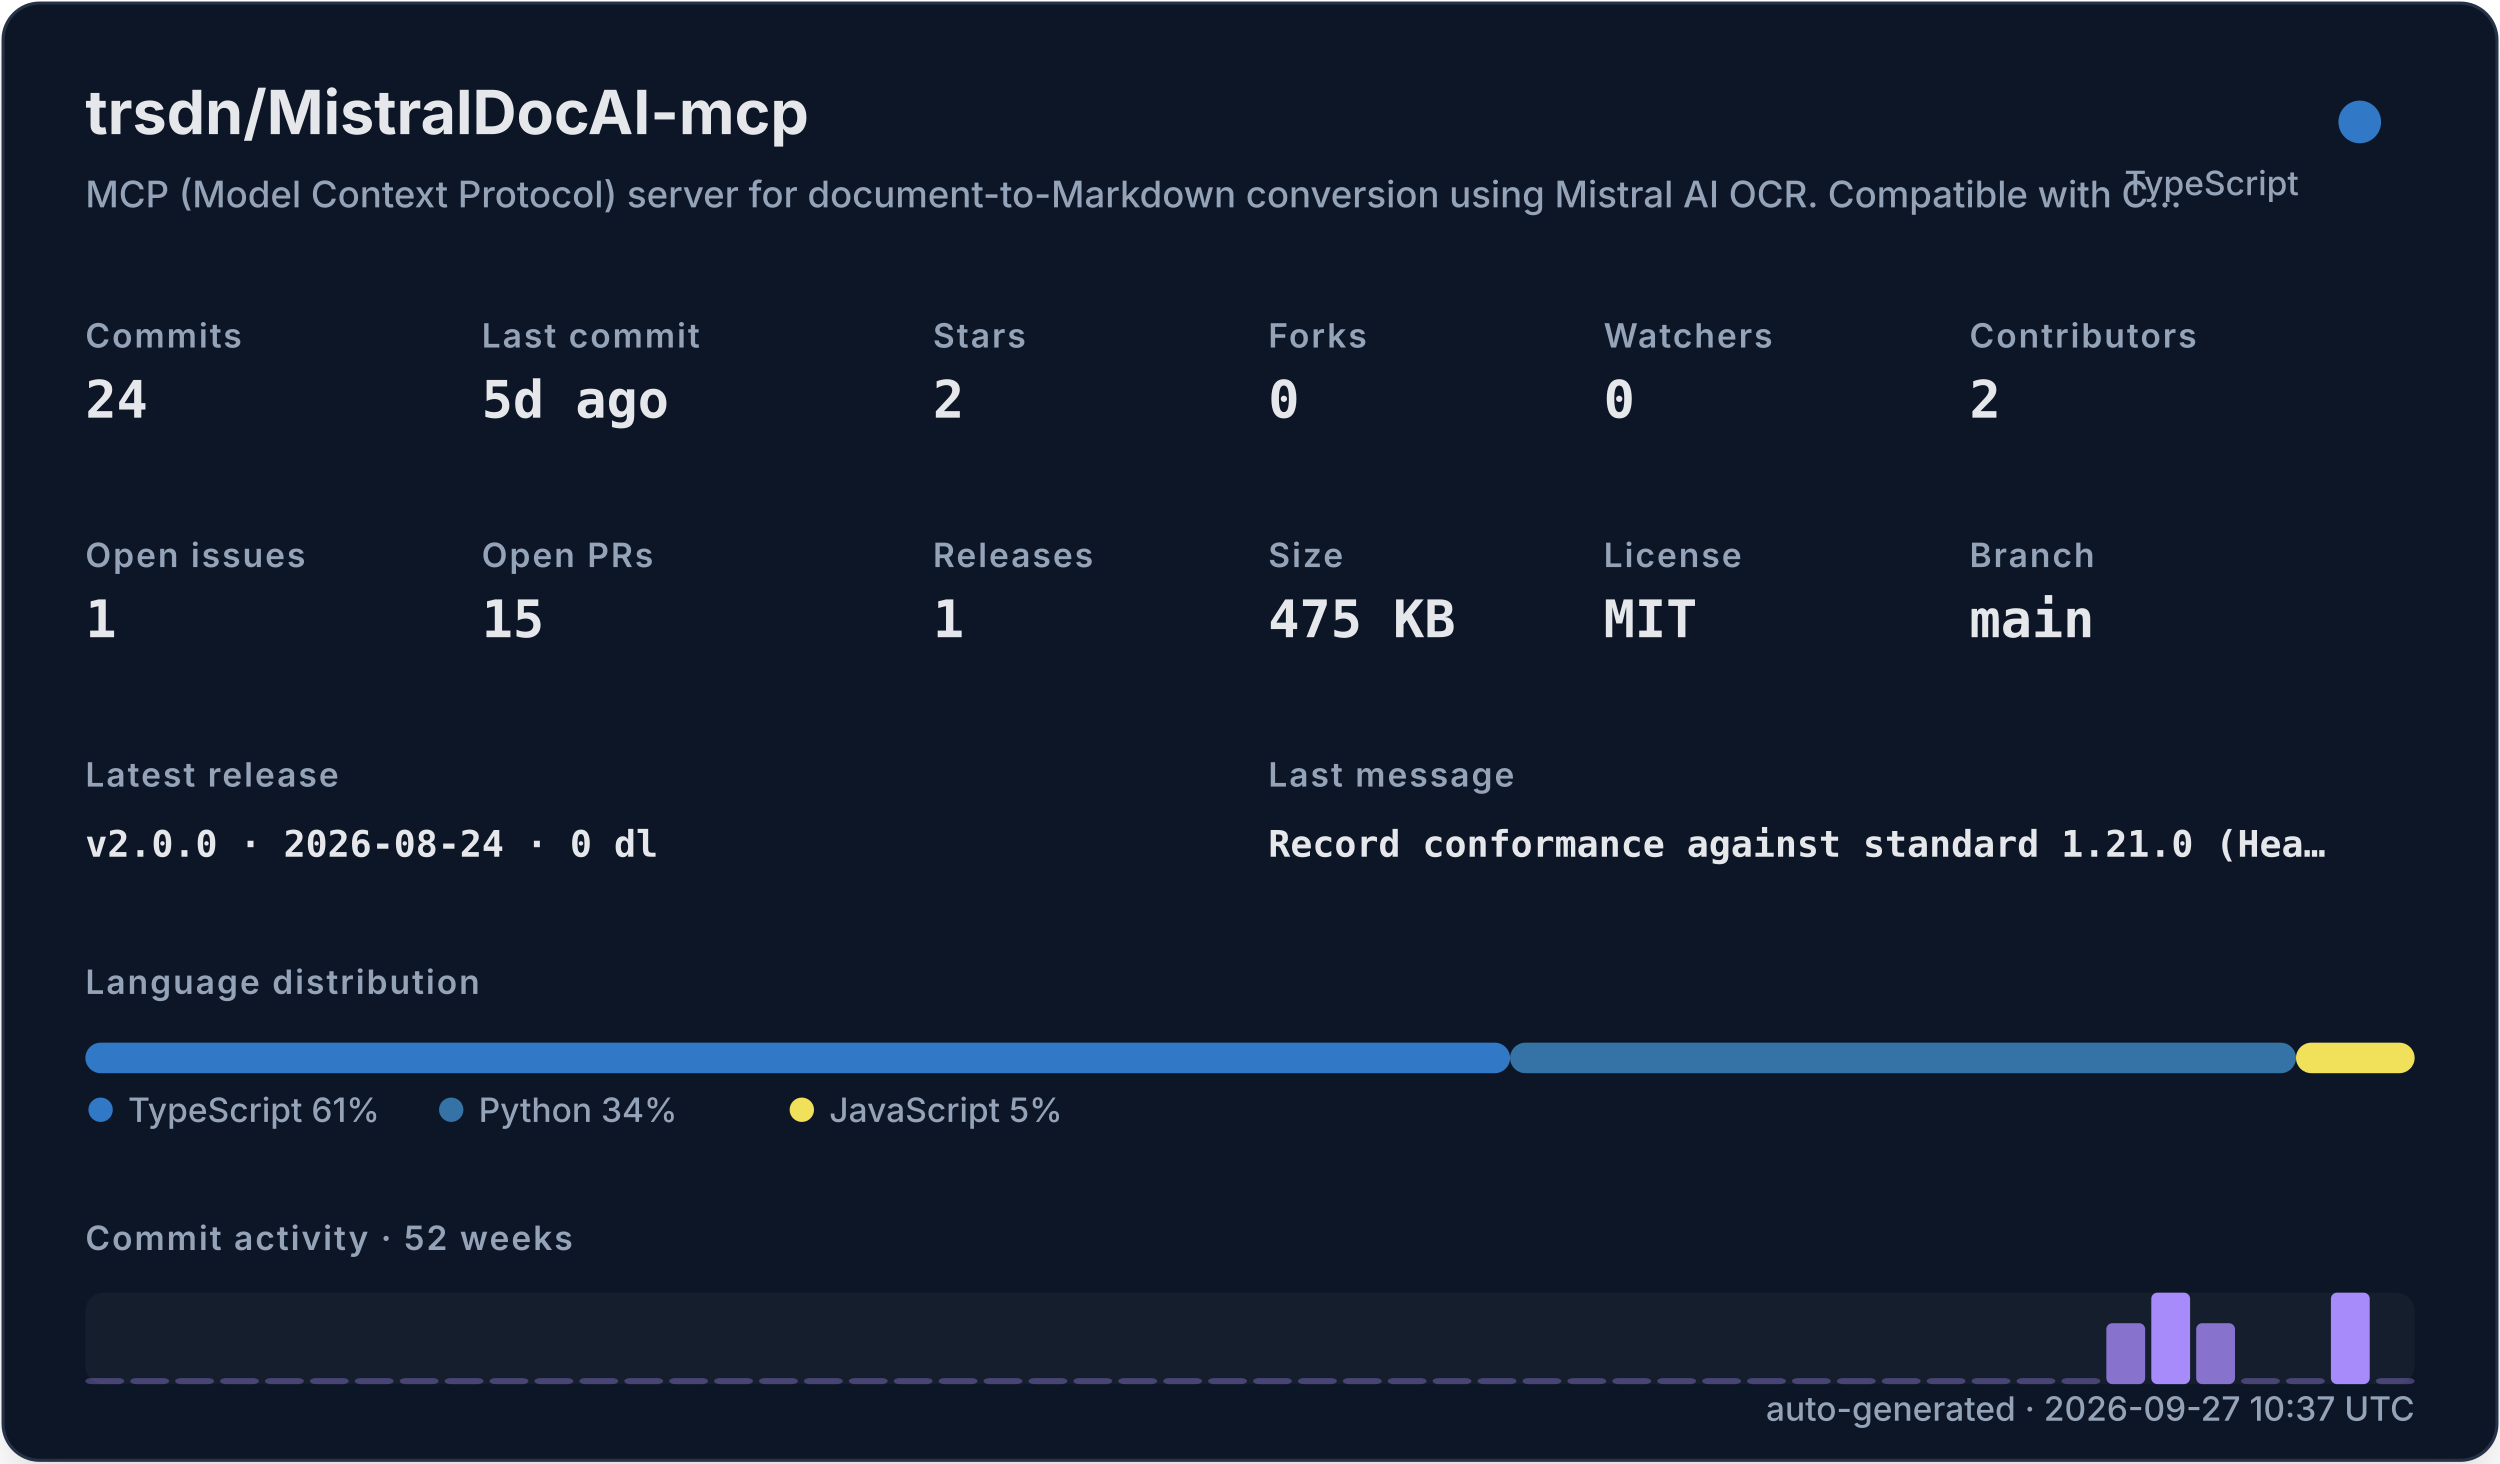
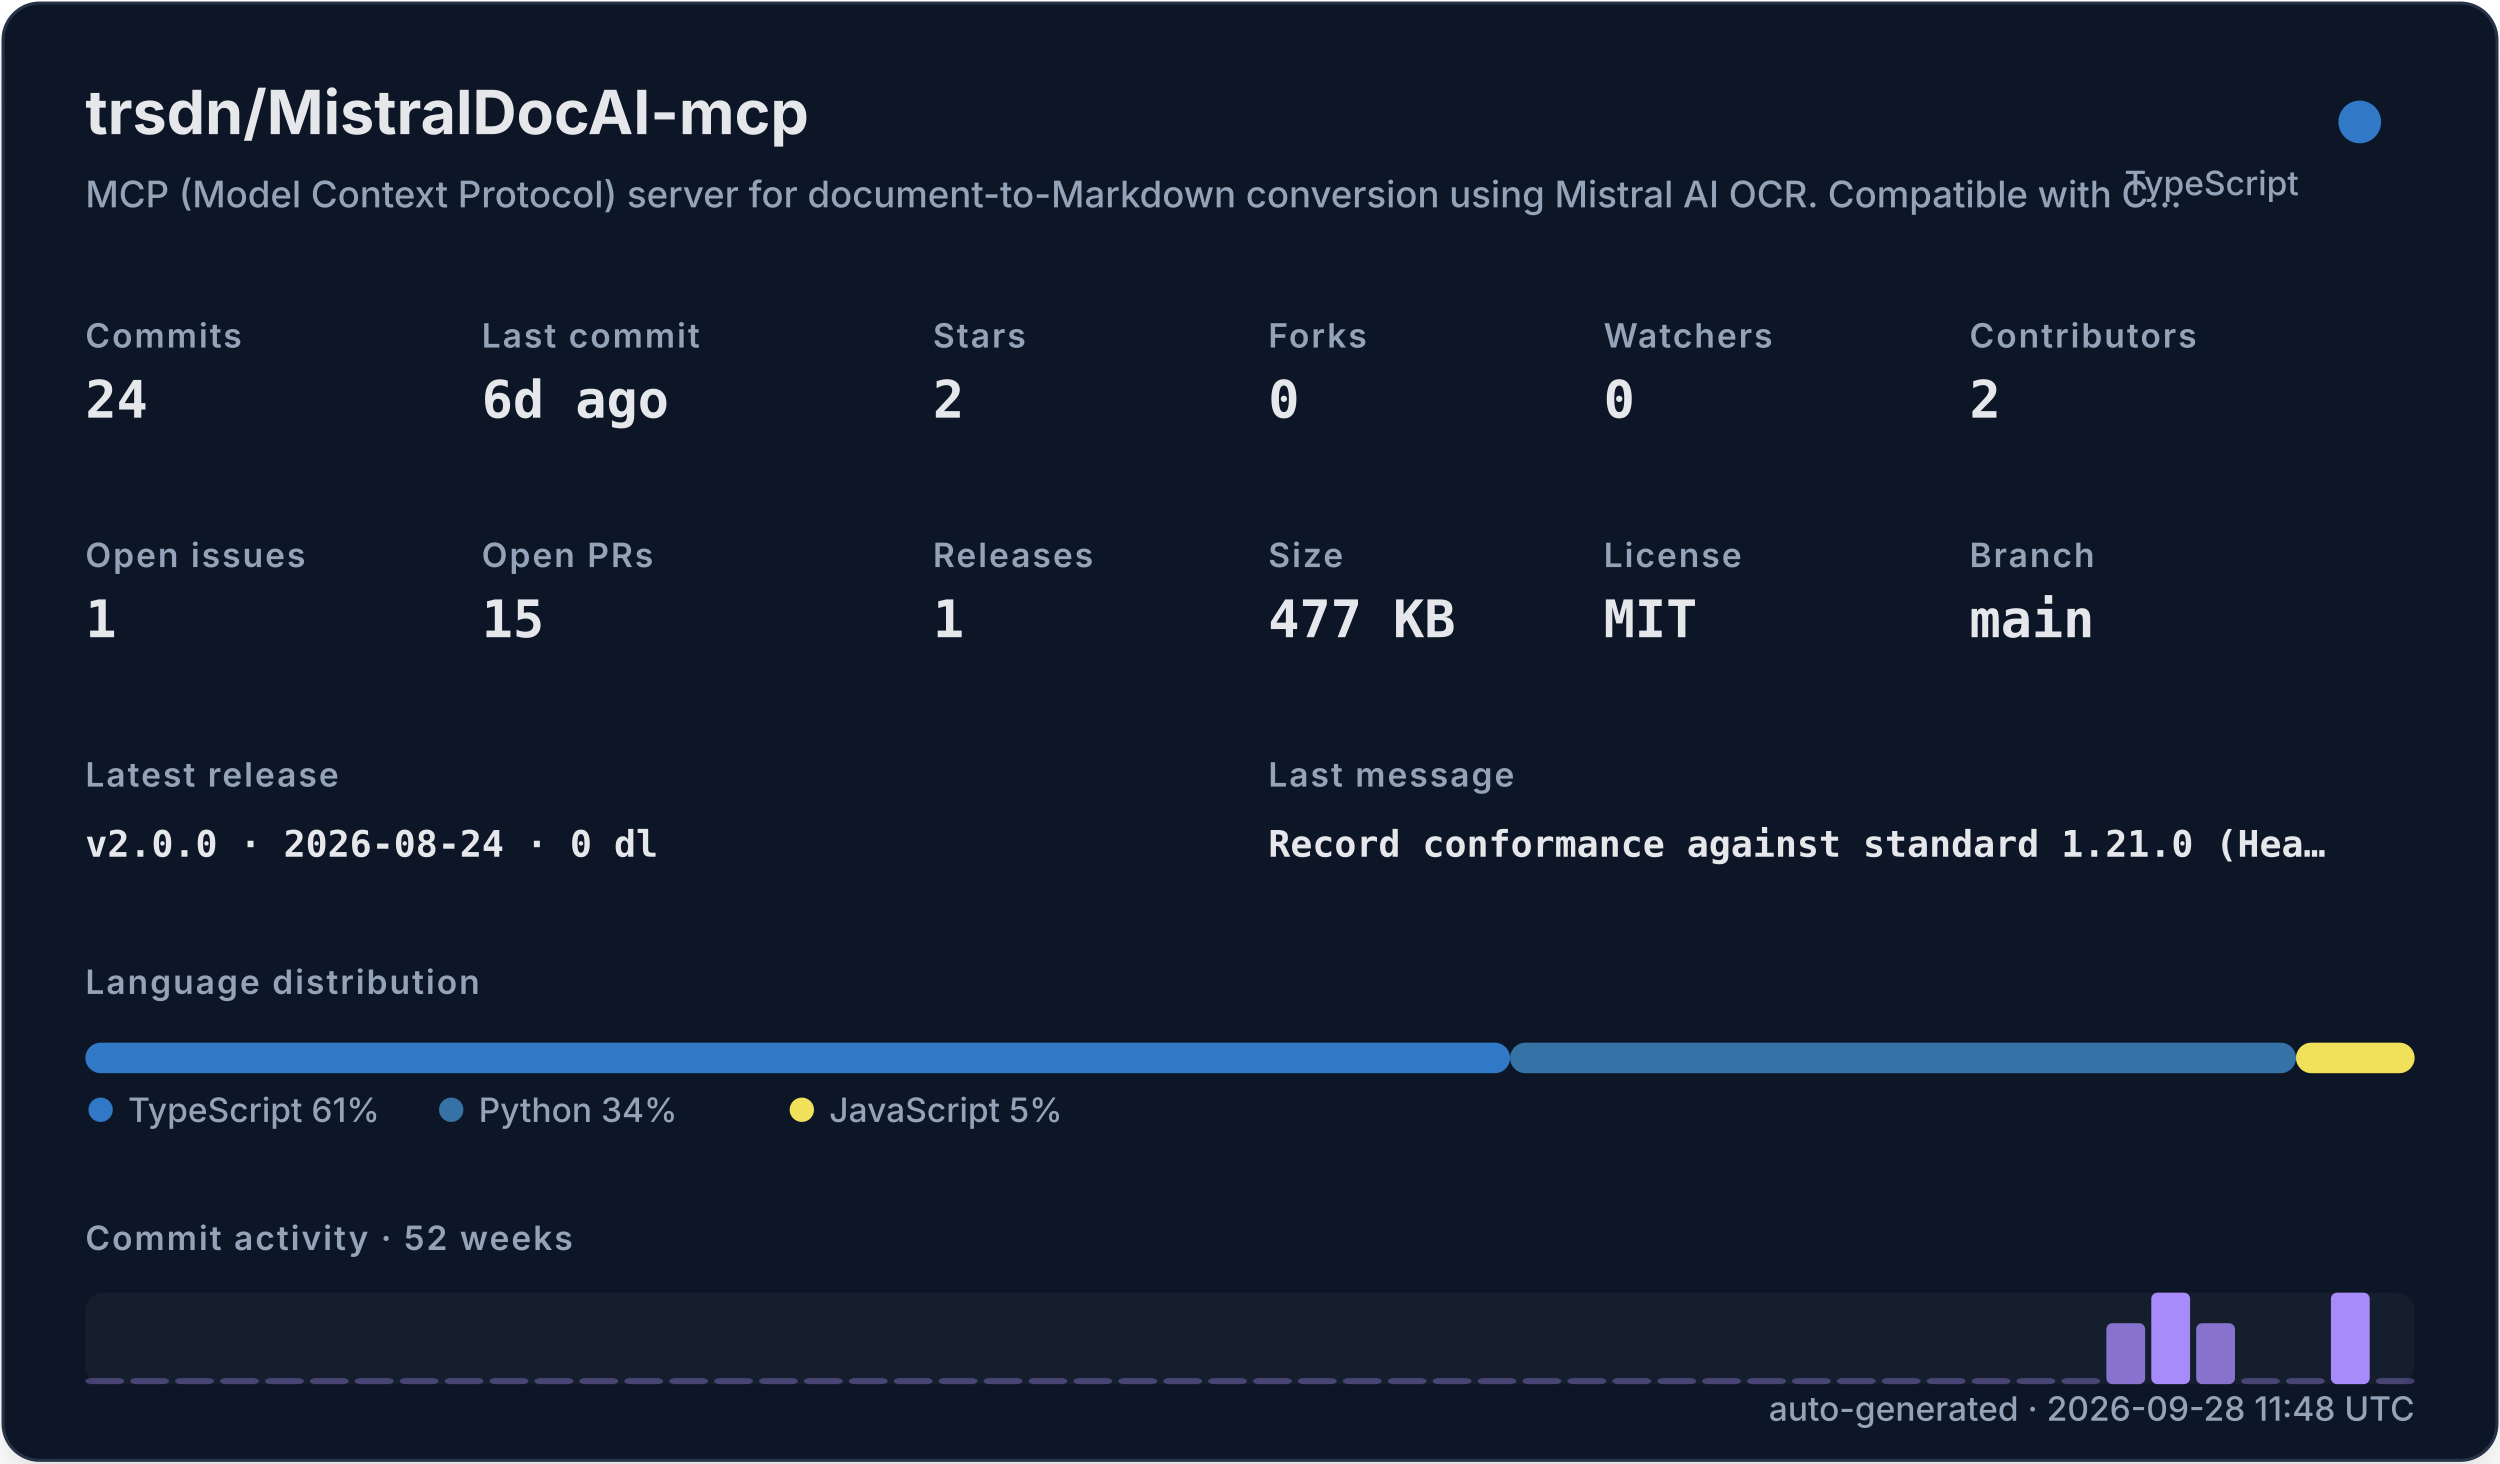
<svg xmlns="http://www.w3.org/2000/svg" width="820" height="480" viewBox="0 0 820 480" role="img">
  <defs>
    <filter id="shadow" x="-10%" y="-10%" width="120%" height="120%">
      <feDropShadow dx="0" dy="8" stdDeviation="10" flood-color="#000000" flood-opacity="0.16" />
    </filter>
    <style>
    .title { font: 700 20px -apple-system,BlinkMacSystemFont,"Segoe UI",sans-serif; fill: #e5e7eb; }
    .subtitle { font: 500 12px -apple-system,BlinkMacSystemFont,"Segoe UI",sans-serif; fill: #94a3b8; }
    .label { font: 600 11px -apple-system,BlinkMacSystemFont,"Segoe UI",sans-serif; fill: #94a3b8; text-transform: uppercase; letter-spacing: .06em; }
    .value { font: 700 17px ui-monospace,SFMono-Regular,Menlo,monospace; fill: #e5e7eb; }
    .small { font: 500 11px -apple-system,BlinkMacSystemFont,"Segoe UI",sans-serif; fill: #94a3b8; }
    .tiny { font: 500 10px -apple-system,BlinkMacSystemFont,"Segoe UI",sans-serif; fill: #94a3b8; }
    .mono { font: 650 12px ui-monospace,SFMono-Regular,Menlo,monospace; fill: #e5e7eb; }
  </style>
  </defs>
  <rect x="1" y="1" width="818" height="478" rx="12" fill="#111827" stroke="#263247" filter="url(#shadow)" />
  <text x="28" y="44" class="title">trsdn/MistralDocAI-mcp</text>
  <text x="28" y="68" class="subtitle">MCP (Model Context Protocol) server for document-to-Markdown conversion using Mistral AI OCR. Compatible with C…</text>
  <circle cx="774" cy="40" r="7" fill="#3178c6" />
  <text x="754" y="64" text-anchor="end" class="small">TypeScript</text>
  <text x="28" y="114" class="label">Commits</text>
  <text x="28" y="137" class="value">24</text>
  <text x="158" y="114" class="label">Last commit</text>
-   <text x="158" y="137" class="value">5d ago</text>
+   <text x="158" y="137" class="value">6d ago</text>
  <text x="306" y="114" class="label">Stars</text>
  <text x="306" y="137" class="value">2</text>
  <text x="416" y="114" class="label">Forks</text>
  <text x="416" y="137" class="value">0</text>
  <text x="526" y="114" class="label">Watchers</text>
  <text x="526" y="137" class="value">0</text>
  <text x="646" y="114" class="label">Contributors</text>
  <text x="646" y="137" class="value">2</text>
  <text x="28" y="186" class="label">Open issues</text>
  <text x="28" y="209" class="value">1</text>
  <text x="158" y="186" class="label">Open PRs</text>
  <text x="158" y="209" class="value">15</text>
  <text x="306" y="186" class="label">Releases</text>
  <text x="306" y="209" class="value">1</text>
  <text x="416" y="186" class="label">Size</text>
-   <text x="416" y="209" class="value">475 KB</text>
+   <text x="416" y="209" class="value">477 KB</text>
  <text x="526" y="186" class="label">License</text>
  <text x="526" y="209" class="value">MIT</text>
  <text x="646" y="186" class="label">Branch</text>
  <text x="646" y="209" class="value">main</text>
  <text x="28" y="258" class="label">Latest release</text>
  <text x="28" y="281" class="mono">v2.0.0 · 2026-08-24 · 0 dl</text>
  <text x="416" y="258" class="label">Last message</text>
  <text x="416" y="281" class="mono">Record conformance against standard 1.21.0 (Hea…</text>
  <text x="28" y="326" class="label">Language distribution</text>
  <rect x="28.00" y="342" width="467.30" height="10" rx="5" fill="#3178c6" />
  <rect x="495.30" y="342" width="257.79" height="10" rx="5" fill="#3572A5" />
  <rect x="753.09" y="342" width="38.91" height="10" rx="5" fill="#f1e05a" />
  <circle cx="33" cy="364" r="4" fill="#3178c6" />
  <text x="42" y="368" class="small">TypeScript 61%</text>
  <circle cx="148" cy="364" r="4" fill="#3572A5" />
  <text x="157" y="368" class="small">Python 34%</text>
  <circle cx="263" cy="364" r="4" fill="#f1e05a" />
  <text x="272" y="368" class="small">JavaScript 5%</text>
  <text x="28" y="410" class="label">Commit activity · 52 weeks</text>
  <rect x="28" y="424" width="764" height="30" rx="6" fill="#1f2937" opacity=".42" />
  <rect x="28.00" y="452.00" width="12.73" height="2.00" rx="2" fill="#a78bfa" opacity="0.35" />
  <rect x="42.73" y="452.00" width="12.73" height="2.00" rx="2" fill="#a78bfa" opacity="0.35" />
  <rect x="57.46" y="452.00" width="12.73" height="2.00" rx="2" fill="#a78bfa" opacity="0.35" />
  <rect x="72.19" y="452.00" width="12.73" height="2.00" rx="2" fill="#a78bfa" opacity="0.35" />
  <rect x="86.92" y="452.00" width="12.73" height="2.00" rx="2" fill="#a78bfa" opacity="0.35" />
  <rect x="101.65" y="452.00" width="12.73" height="2.00" rx="2" fill="#a78bfa" opacity="0.35" />
  <rect x="116.38" y="452.00" width="12.73" height="2.00" rx="2" fill="#a78bfa" opacity="0.35" />
  <rect x="131.12" y="452.00" width="12.73" height="2.00" rx="2" fill="#a78bfa" opacity="0.35" />
  <rect x="145.85" y="452.00" width="12.73" height="2.00" rx="2" fill="#a78bfa" opacity="0.35" />
  <rect x="160.58" y="452.00" width="12.73" height="2.00" rx="2" fill="#a78bfa" opacity="0.35" />
  <rect x="175.31" y="452.00" width="12.73" height="2.00" rx="2" fill="#a78bfa" opacity="0.35" />
  <rect x="190.04" y="452.00" width="12.73" height="2.00" rx="2" fill="#a78bfa" opacity="0.35" />
  <rect x="204.77" y="452.00" width="12.73" height="2.00" rx="2" fill="#a78bfa" opacity="0.35" />
  <rect x="219.50" y="452.00" width="12.73" height="2.00" rx="2" fill="#a78bfa" opacity="0.35" />
  <rect x="234.23" y="452.00" width="12.73" height="2.00" rx="2" fill="#a78bfa" opacity="0.35" />
  <rect x="248.96" y="452.00" width="12.73" height="2.00" rx="2" fill="#a78bfa" opacity="0.35" />
  <rect x="263.69" y="452.00" width="12.73" height="2.00" rx="2" fill="#a78bfa" opacity="0.35" />
  <rect x="278.42" y="452.00" width="12.73" height="2.00" rx="2" fill="#a78bfa" opacity="0.35" />
  <rect x="293.15" y="452.00" width="12.73" height="2.00" rx="2" fill="#a78bfa" opacity="0.35" />
  <rect x="307.88" y="452.00" width="12.73" height="2.00" rx="2" fill="#a78bfa" opacity="0.35" />
  <rect x="322.62" y="452.00" width="12.73" height="2.00" rx="2" fill="#a78bfa" opacity="0.35" />
  <rect x="337.35" y="452.00" width="12.73" height="2.00" rx="2" fill="#a78bfa" opacity="0.35" />
  <rect x="352.08" y="452.00" width="12.73" height="2.00" rx="2" fill="#a78bfa" opacity="0.35" />
  <rect x="366.81" y="452.00" width="12.73" height="2.00" rx="2" fill="#a78bfa" opacity="0.35" />
  <rect x="381.54" y="452.00" width="12.73" height="2.00" rx="2" fill="#a78bfa" opacity="0.35" />
  <rect x="396.27" y="452.00" width="12.73" height="2.00" rx="2" fill="#a78bfa" opacity="0.35" />
  <rect x="411.00" y="452.00" width="12.73" height="2.00" rx="2" fill="#a78bfa" opacity="0.35" />
  <rect x="425.73" y="452.00" width="12.73" height="2.00" rx="2" fill="#a78bfa" opacity="0.35" />
  <rect x="440.46" y="452.00" width="12.73" height="2.00" rx="2" fill="#a78bfa" opacity="0.35" />
  <rect x="455.19" y="452.00" width="12.73" height="2.00" rx="2" fill="#a78bfa" opacity="0.35" />
  <rect x="469.92" y="452.00" width="12.73" height="2.00" rx="2" fill="#a78bfa" opacity="0.35" />
  <rect x="484.65" y="452.00" width="12.73" height="2.00" rx="2" fill="#a78bfa" opacity="0.35" />
  <rect x="499.38" y="452.00" width="12.73" height="2.00" rx="2" fill="#a78bfa" opacity="0.35" />
  <rect x="514.12" y="452.00" width="12.73" height="2.00" rx="2" fill="#a78bfa" opacity="0.35" />
  <rect x="528.85" y="452.00" width="12.73" height="2.00" rx="2" fill="#a78bfa" opacity="0.35" />
  <rect x="543.58" y="452.00" width="12.73" height="2.00" rx="2" fill="#a78bfa" opacity="0.35" />
  <rect x="558.31" y="452.00" width="12.73" height="2.00" rx="2" fill="#a78bfa" opacity="0.35" />
  <rect x="573.04" y="452.00" width="12.73" height="2.00" rx="2" fill="#a78bfa" opacity="0.35" />
  <rect x="587.77" y="452.00" width="12.73" height="2.00" rx="2" fill="#a78bfa" opacity="0.35" />
  <rect x="602.50" y="452.00" width="12.73" height="2.00" rx="2" fill="#a78bfa" opacity="0.35" />
  <rect x="617.23" y="452.00" width="12.73" height="2.00" rx="2" fill="#a78bfa" opacity="0.35" />
  <rect x="631.96" y="452.00" width="12.73" height="2.00" rx="2" fill="#a78bfa" opacity="0.35" />
  <rect x="646.69" y="452.00" width="12.73" height="2.00" rx="2" fill="#a78bfa" opacity="0.35" />
  <rect x="661.42" y="452.00" width="12.73" height="2.00" rx="2" fill="#a78bfa" opacity="0.35" />
  <rect x="676.15" y="452.00" width="12.73" height="2.00" rx="2" fill="#a78bfa" opacity="0.35" />
  <rect x="690.88" y="434.00" width="12.73" height="20.00" rx="2" fill="#a78bfa" opacity="0.78" />
  <rect x="705.62" y="424.00" width="12.73" height="30.00" rx="2" fill="#a78bfa" opacity="1.00" />
  <rect x="720.35" y="434.00" width="12.73" height="20.00" rx="2" fill="#a78bfa" opacity="0.78" />
  <rect x="735.08" y="452.00" width="12.73" height="2.00" rx="2" fill="#a78bfa" opacity="0.35" />
  <rect x="749.81" y="452.00" width="12.73" height="2.00" rx="2" fill="#a78bfa" opacity="0.35" />
  <rect x="764.54" y="424.00" width="12.73" height="30.00" rx="2" fill="#a78bfa" opacity="1.00" />
  <rect x="779.27" y="452.00" width="12.73" height="2.00" rx="2" fill="#a78bfa" opacity="0.35" />
-   <text x="792" y="466" text-anchor="end" class="small">auto-generated · 2026-09-27 10:37 UTC</text>
+   <text x="792" y="466" text-anchor="end" class="small">auto-generated · 2026-09-28 11:48 UTC</text>
</svg>
